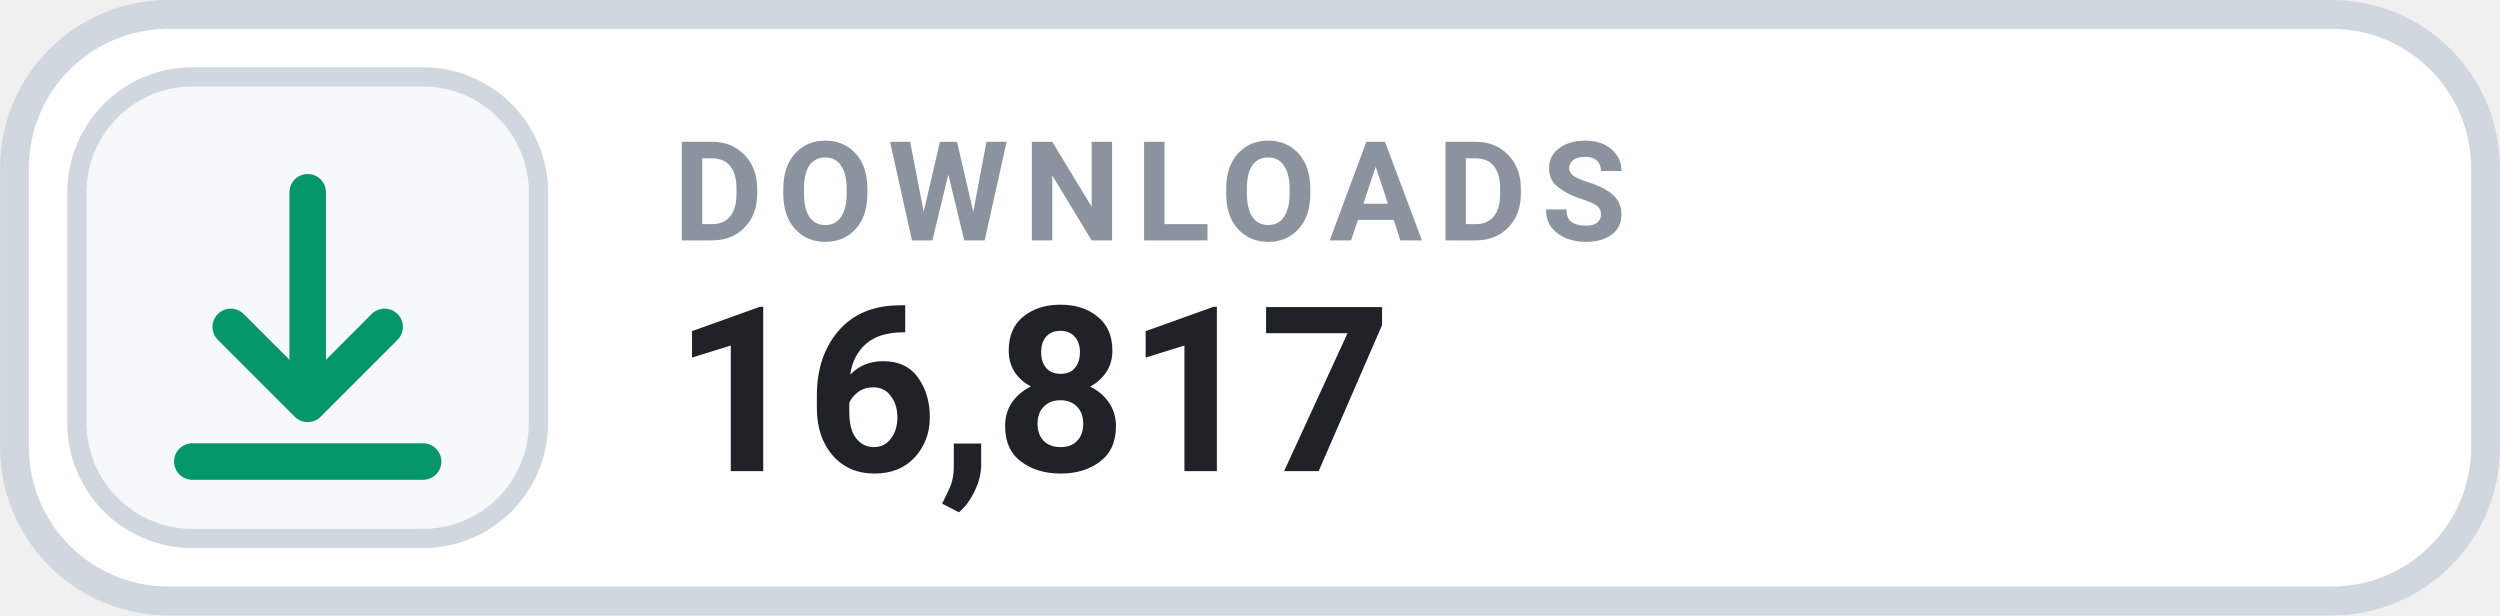
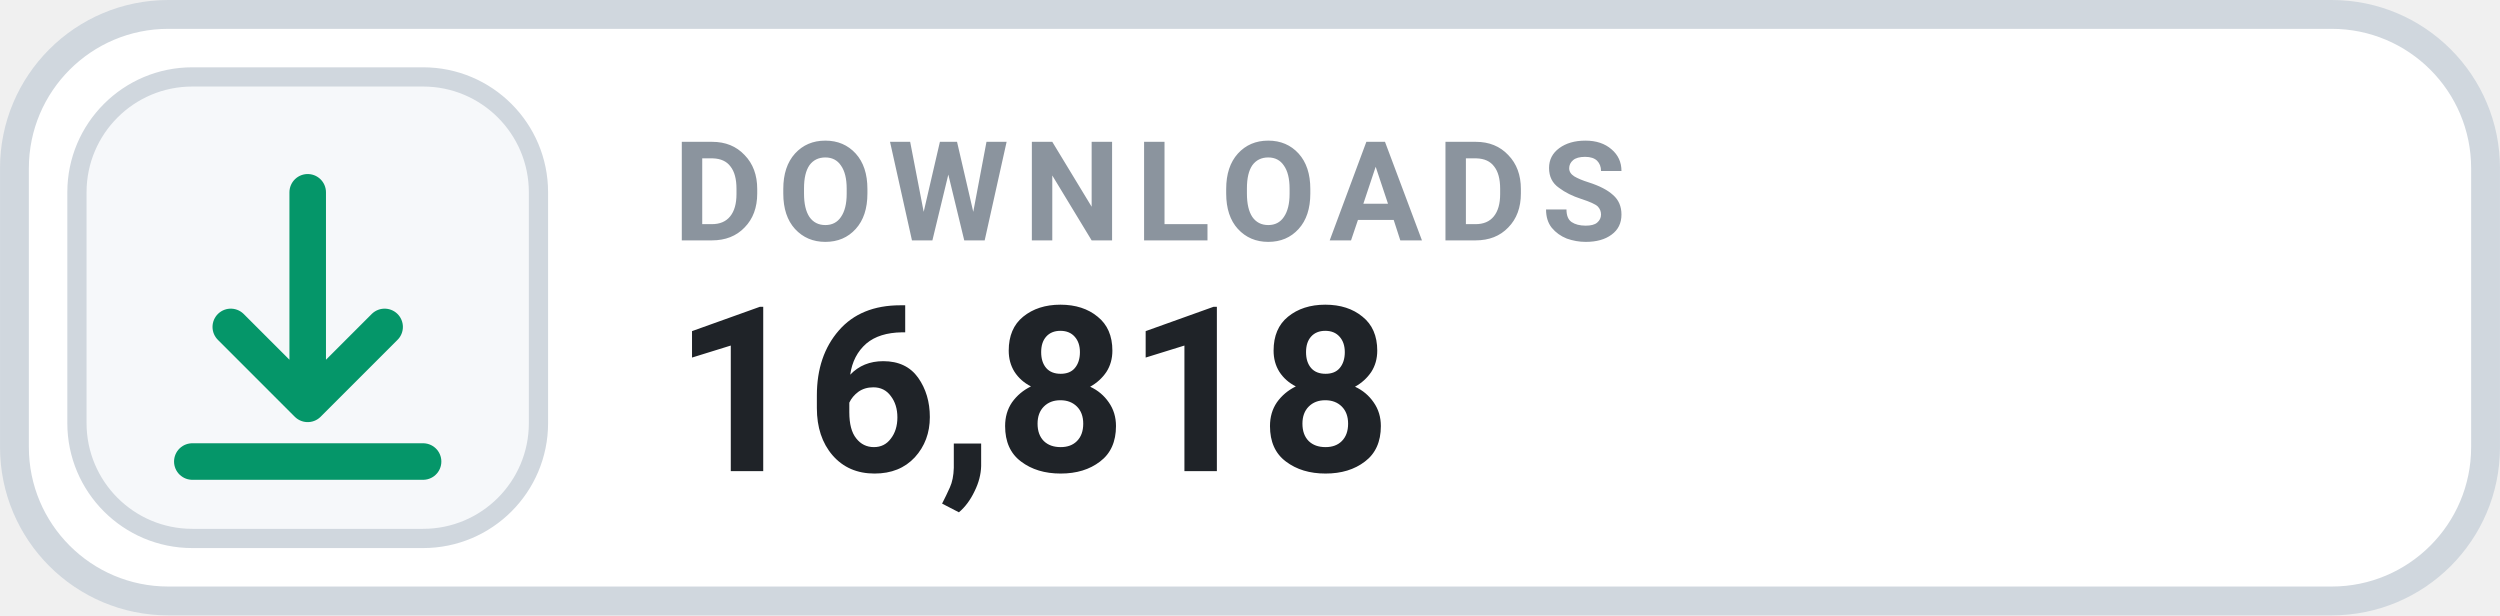
- <svg xmlns="http://www.w3.org/2000/svg" width="126" height="31.015" viewBox="0 0 130 32" role="img" aria-label="DOWNLOADS 16,817">
+ <svg xmlns="http://www.w3.org/2000/svg" width="126" height="31.015" viewBox="0 0 130 32" role="img" aria-label="DOWNLOADS 16,818">
  <rect x=".75" y=".75" width="128.5" height="30.5" rx="8" fill="#FFFFFF" stroke="#D0D7DE" stroke-width="1.5" />
  <rect x="4" y="4" width="24" height="24" rx="6" fill="#F6F8FA" stroke="#D0D7DE" stroke-width="1" />
  <g transform="translate(16 16)" style="color:#059669;">
    <path d="M0 -6 v11 m0 0 l4 -4 m-4 4 l-4 -4 M-6 8 h12" fill="none" stroke="currentColor" stroke-width="1.9" stroke-linecap="round" stroke-linejoin="round" />
  </g>
  <text x="35" y="12.5" fill="#8B949E" font-family="-apple-system,BlinkMacSystemFont,'Segoe UI',Roboto,Helvetica,Arial,sans-serif" font-size="7.2" font-weight="700" letter-spacing=".75">DOWNLOADS</text>
-   <text x="35" y="24.5" fill="#1F2328" font-family="-apple-system,BlinkMacSystemFont,'Segoe UI',Roboto,Helvetica,Arial,sans-serif" font-size="12" font-weight="700">16,817</text>
+   <text x="35" y="24.5" fill="#1F2328" font-family="-apple-system,BlinkMacSystemFont,'Segoe UI',Roboto,Helvetica,Arial,sans-serif" font-size="12" font-weight="700">16,818</text>
</svg>
